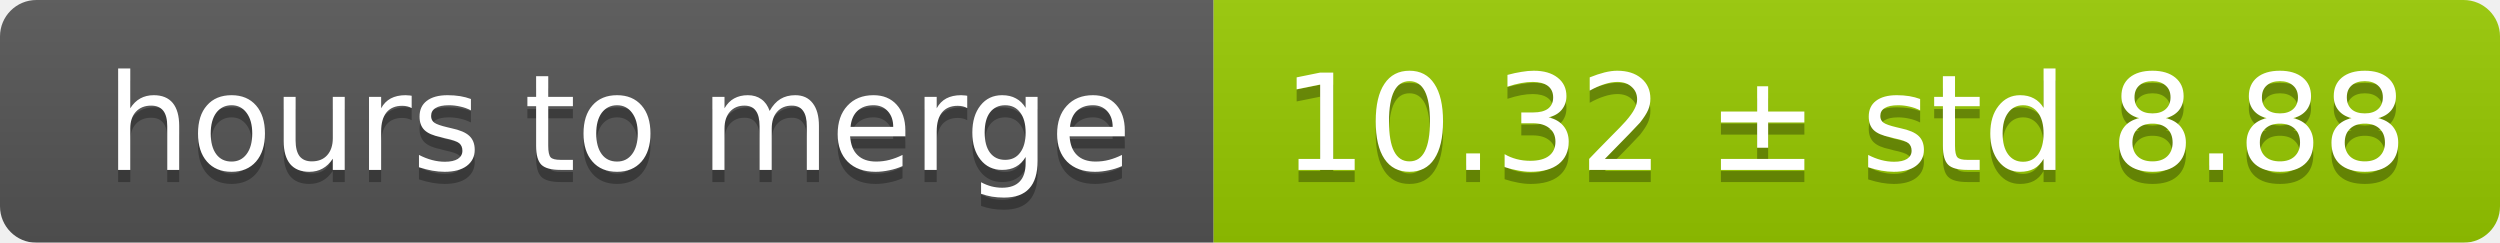
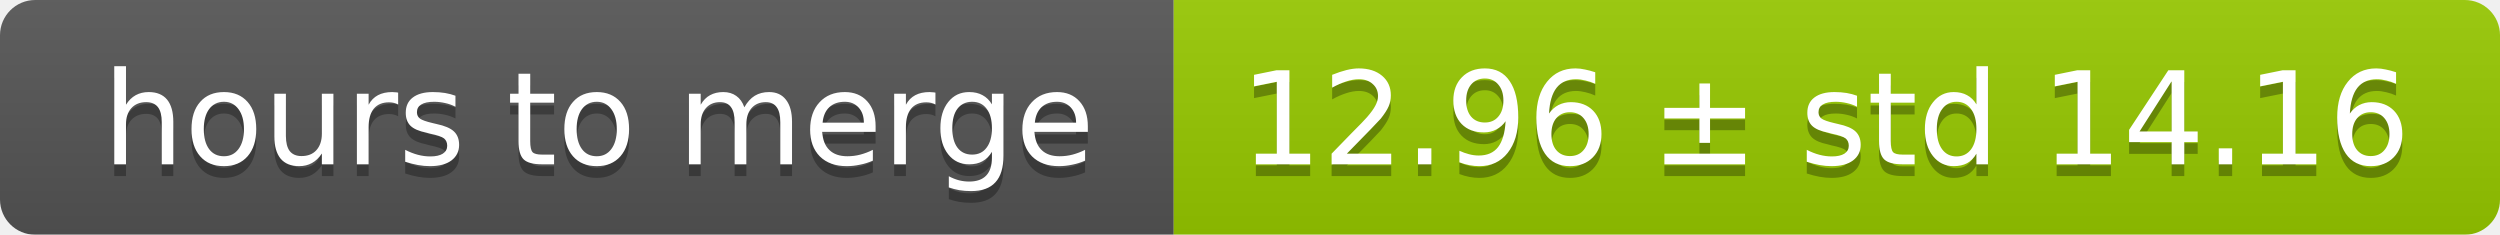
- <svg xmlns="http://www.w3.org/2000/svg" width="206" height="20">
+ <svg xmlns="http://www.w3.org/2000/svg" width="213" height="20">
  <linearGradient id="smooth" x2="0" y2="100%">
    <stop offset="0" stop-color="#bbb" stop-opacity=".1" />
    <stop offset="1" stop-opacity=".1" />
  </linearGradient>
  <mask id="round">
-     <rect width="206" height="20" rx="3" fill="#fff" />
+     <rect width="213" height="20" rx="3" fill="#fff" />
  </mask>
  <g mask="url(#round)">
    <rect width="100" height="20" fill="#555" />
-     <rect x="100" width="106" height="20" fill="#97ca00" />
-     <rect width="206" height="20" fill="url(#smooth)" />
+     <rect x="100" width="113" height="20" fill="#97ca00" />
+     <rect width="213" height="20" fill="url(#smooth)" />
  </g>
  <g fill="#fff" text-anchor="middle" font-family="DejaVu Sans,Verdana,Geneva,sans-serif" font-size="11">
    <text x="51" y="15" fill="#010101" fill-opacity=".3">hours to merge</text>
    <text x="51" y="14">hours to merge</text>
-     <text x="152" y="15" fill="#010101" fill-opacity=".3">10.32 ± std 8.88</text>
-     <text x="152" y="14">10.32 ± std 8.88</text>
+     <text x="155.5" y="15" fill="#010101" fill-opacity=".3">12.96 ± std 14.16</text>
+     <text x="155.5" y="14">12.96 ± std 14.16</text>
  </g>
</svg>
